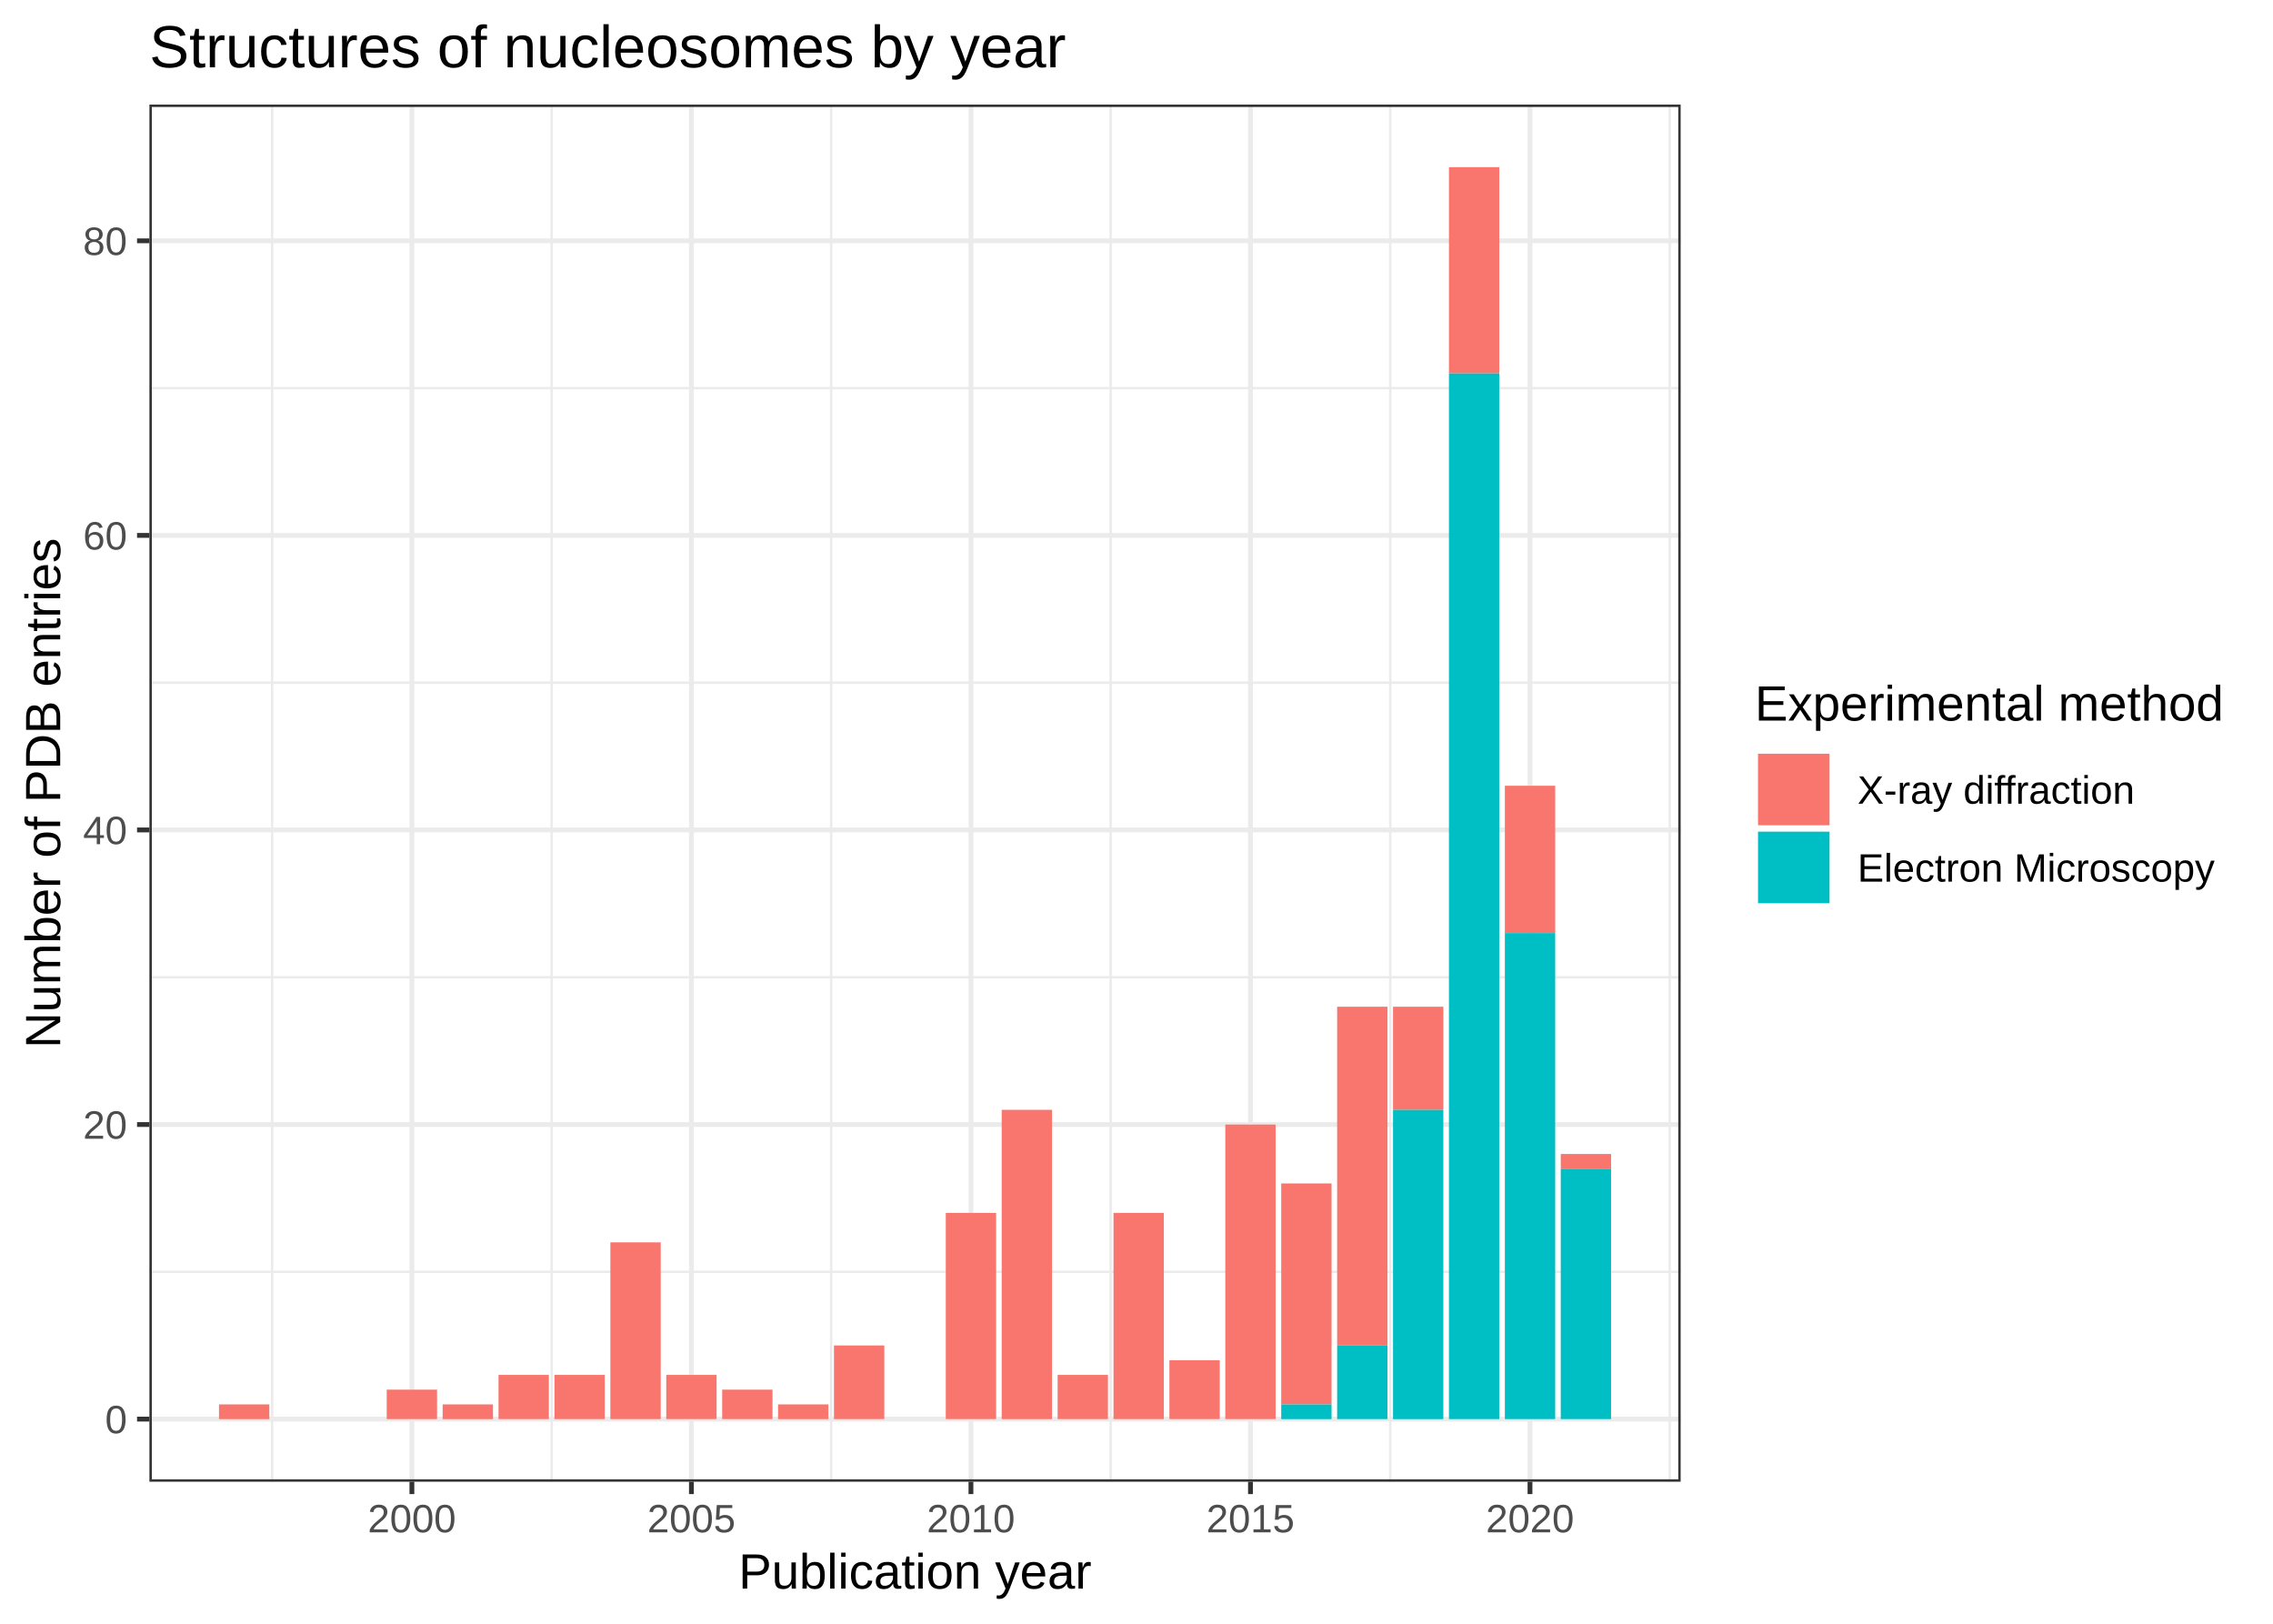
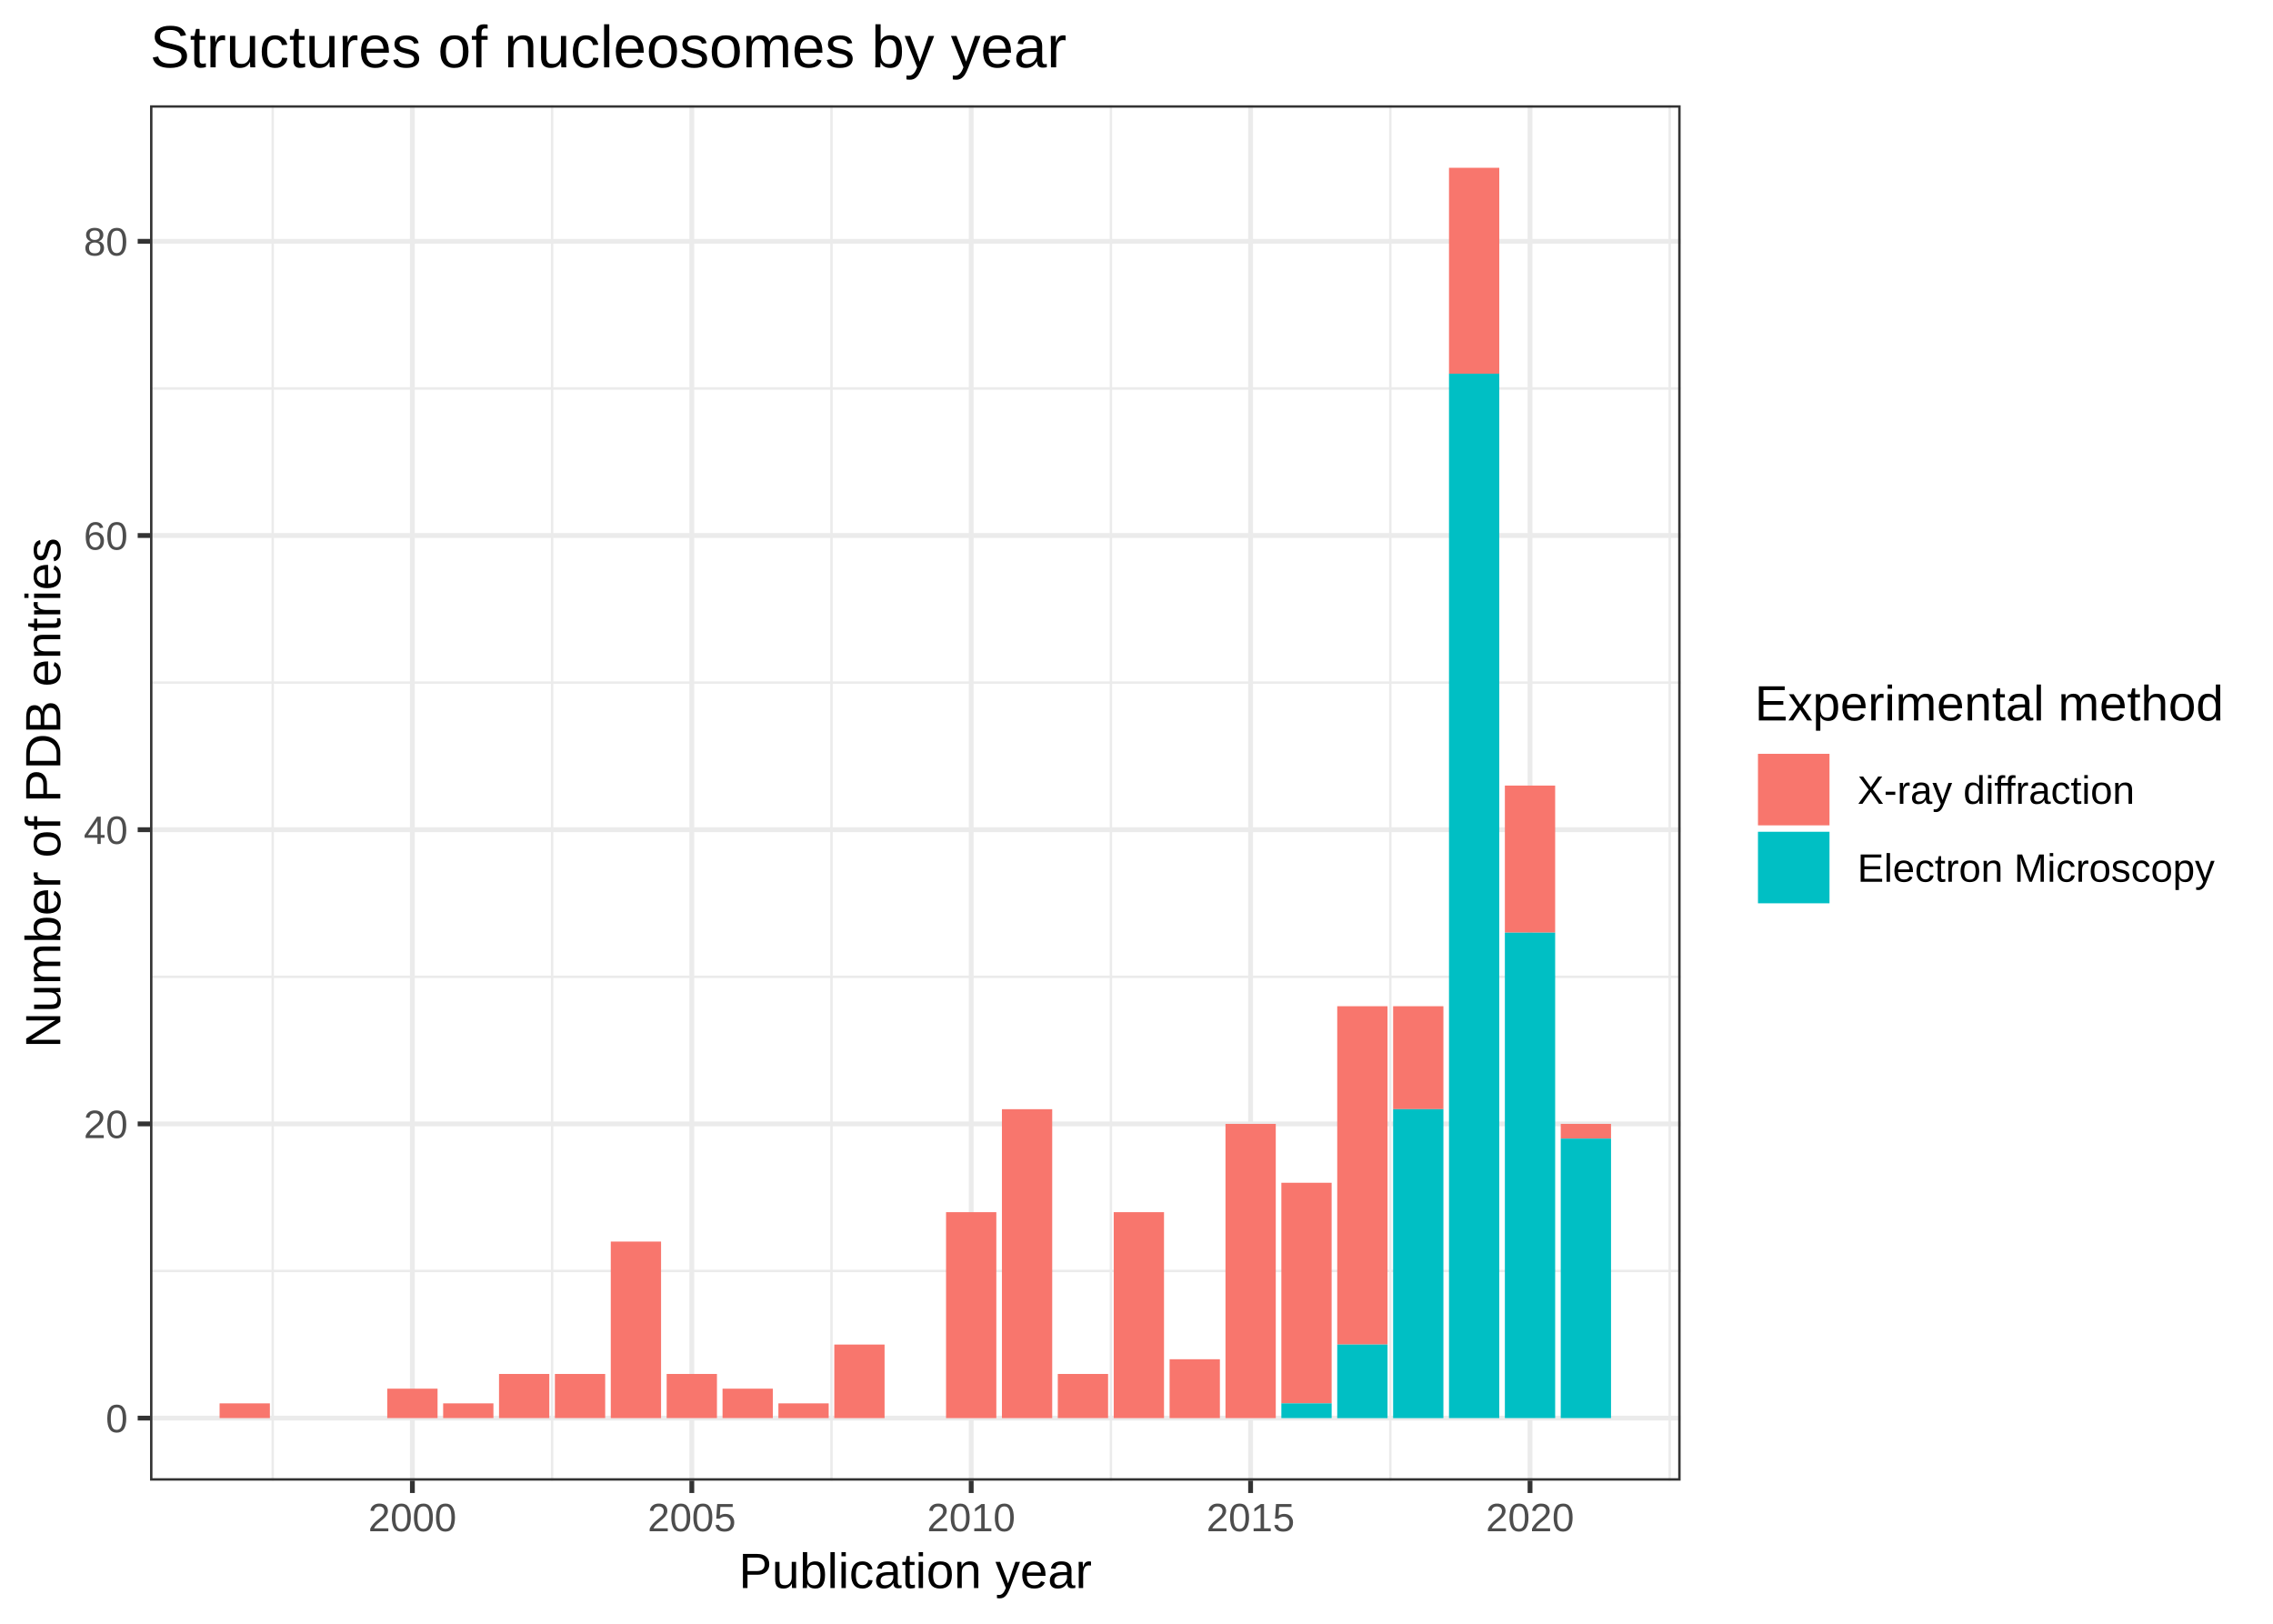
- <svg xmlns="http://www.w3.org/2000/svg" viewBox="0 0 504.00 360.00">
+ <svg xmlns="http://www.w3.org/2000/svg" class="svglite" width="504.00pt" height="360.00pt" viewBox="0 0 504.00 360.00">
  <defs>
    <style type="text/css">
-     line, polyline, polygon, path, rect, circle {
+     .svglite line, .svglite polyline, .svglite polygon, .svglite path, .svglite rect, .svglite circle {
      fill: none;
      stroke: #000000;
      stroke-linecap: round;
      stroke-linejoin: round;
      stroke-miterlimit: 10.00;
    }
  </style>
  </defs>
  <rect width="100%" height="100%" style="stroke: none; fill: #FFFFFF;" />
-   <rect x="0" y="0" width="504.00" height="360.00" style="stroke-width: 1.07; stroke: #FFFFFF; fill: #FFFFFF;" />
  <defs>
-     <clipPath id="cpMzMuMTN8MzcyLjY2fDMyOC41MXwyMy4xOQ==">
-       <rect x="33.13" y="23.19" width="339.53" height="305.32" />
-     </clipPath>
-   </defs>
-   <rect x="33.13" y="23.19" width="339.53" height="305.32" style="stroke-width: 1.07; stroke: none; fill: #FFFFFF;" clip-path="url(#cpMzMuMTN8MzcyLjY2fDMyOC41MXwyMy4xOQ==)" />
-   <polyline points="33.13,281.98 372.66,281.98 " style="stroke-width: 0.53; stroke: #EBEBEB; stroke-linecap: butt;" clip-path="url(#cpMzMuMTN8MzcyLjY2fDMyOC41MXwyMy4xOQ==)" />
-   <polyline points="33.13,216.67 372.66,216.67 " style="stroke-width: 0.53; stroke: #EBEBEB; stroke-linecap: butt;" clip-path="url(#cpMzMuMTN8MzcyLjY2fDMyOC41MXwyMy4xOQ==)" />
-   <polyline points="33.13,151.36 372.66,151.36 " style="stroke-width: 0.53; stroke: #EBEBEB; stroke-linecap: butt;" clip-path="url(#cpMzMuMTN8MzcyLjY2fDMyOC41MXwyMy4xOQ==)" />
-   <polyline points="33.13,86.05 372.66,86.05 " style="stroke-width: 0.53; stroke: #EBEBEB; stroke-linecap: butt;" clip-path="url(#cpMzMuMTN8MzcyLjY2fDMyOC41MXwyMy4xOQ==)" />
-   <polyline points="60.34,328.51 60.34,23.19 " style="stroke-width: 0.53; stroke: #EBEBEB; stroke-linecap: butt;" clip-path="url(#cpMzMuMTN8MzcyLjY2fDMyOC41MXwyMy4xOQ==)" />
-   <polyline points="122.32,328.51 122.32,23.19 " style="stroke-width: 0.53; stroke: #EBEBEB; stroke-linecap: butt;" clip-path="url(#cpMzMuMTN8MzcyLjY2fDMyOC41MXwyMy4xOQ==)" />
-   <polyline points="184.30,328.51 184.30,23.19 " style="stroke-width: 0.53; stroke: #EBEBEB; stroke-linecap: butt;" clip-path="url(#cpMzMuMTN8MzcyLjY2fDMyOC41MXwyMy4xOQ==)" />
-   <polyline points="246.28,328.51 246.28,23.19 " style="stroke-width: 0.53; stroke: #EBEBEB; stroke-linecap: butt;" clip-path="url(#cpMzMuMTN8MzcyLjY2fDMyOC41MXwyMy4xOQ==)" />
-   <polyline points="308.26,328.51 308.26,23.19 " style="stroke-width: 0.53; stroke: #EBEBEB; stroke-linecap: butt;" clip-path="url(#cpMzMuMTN8MzcyLjY2fDMyOC41MXwyMy4xOQ==)" />
-   <polyline points="370.24,328.51 370.24,23.19 " style="stroke-width: 0.53; stroke: #EBEBEB; stroke-linecap: butt;" clip-path="url(#cpMzMuMTN8MzcyLjY2fDMyOC41MXwyMy4xOQ==)" />
-   <polyline points="33.13,314.63 372.66,314.63 " style="stroke-width: 1.07; stroke: #EBEBEB; stroke-linecap: butt;" clip-path="url(#cpMzMuMTN8MzcyLjY2fDMyOC41MXwyMy4xOQ==)" />
-   <polyline points="33.13,249.32 372.66,249.32 " style="stroke-width: 1.07; stroke: #EBEBEB; stroke-linecap: butt;" clip-path="url(#cpMzMuMTN8MzcyLjY2fDMyOC41MXwyMy4xOQ==)" />
-   <polyline points="33.13,184.01 372.66,184.01 " style="stroke-width: 1.07; stroke: #EBEBEB; stroke-linecap: butt;" clip-path="url(#cpMzMuMTN8MzcyLjY2fDMyOC41MXwyMy4xOQ==)" />
-   <polyline points="33.13,118.70 372.66,118.70 " style="stroke-width: 1.07; stroke: #EBEBEB; stroke-linecap: butt;" clip-path="url(#cpMzMuMTN8MzcyLjY2fDMyOC41MXwyMy4xOQ==)" />
-   <polyline points="33.13,53.39 372.66,53.39 " style="stroke-width: 1.07; stroke: #EBEBEB; stroke-linecap: butt;" clip-path="url(#cpMzMuMTN8MzcyLjY2fDMyOC41MXwyMy4xOQ==)" />
-   <polyline points="91.33,328.51 91.33,23.19 " style="stroke-width: 1.07; stroke: #EBEBEB; stroke-linecap: butt;" clip-path="url(#cpMzMuMTN8MzcyLjY2fDMyOC41MXwyMy4xOQ==)" />
-   <polyline points="153.31,328.51 153.31,23.19 " style="stroke-width: 1.07; stroke: #EBEBEB; stroke-linecap: butt;" clip-path="url(#cpMzMuMTN8MzcyLjY2fDMyOC41MXwyMy4xOQ==)" />
-   <polyline points="215.29,328.51 215.29,23.19 " style="stroke-width: 1.07; stroke: #EBEBEB; stroke-linecap: butt;" clip-path="url(#cpMzMuMTN8MzcyLjY2fDMyOC41MXwyMy4xOQ==)" />
-   <polyline points="277.27,328.51 277.27,23.19 " style="stroke-width: 1.07; stroke: #EBEBEB; stroke-linecap: butt;" clip-path="url(#cpMzMuMTN8MzcyLjY2fDMyOC41MXwyMy4xOQ==)" />
-   <polyline points="339.25,328.51 339.25,23.19 " style="stroke-width: 1.07; stroke: #EBEBEB; stroke-linecap: butt;" clip-path="url(#cpMzMuMTN8MzcyLjY2fDMyOC41MXwyMy4xOQ==)" />
-   <rect x="48.56" y="311.37" width="11.16" height="3.27" style="stroke-width: 1.07; stroke: none; stroke-linecap: square; stroke-linejoin: miter; fill: #F8766D;" clip-path="url(#cpMzMuMTN8MzcyLjY2fDMyOC41MXwyMy4xOQ==)" />
-   <rect x="85.75" y="308.10" width="11.16" height="6.53" style="stroke-width: 1.07; stroke: none; stroke-linecap: square; stroke-linejoin: miter; fill: #F8766D;" clip-path="url(#cpMzMuMTN8MzcyLjY2fDMyOC41MXwyMy4xOQ==)" />
-   <rect x="98.15" y="311.37" width="11.16" height="3.27" style="stroke-width: 1.07; stroke: none; stroke-linecap: square; stroke-linejoin: miter; fill: #F8766D;" clip-path="url(#cpMzMuMTN8MzcyLjY2fDMyOC41MXwyMy4xOQ==)" />
-   <rect x="110.54" y="304.83" width="11.16" height="9.80" style="stroke-width: 1.07; stroke: none; stroke-linecap: square; stroke-linejoin: miter; fill: #F8766D;" clip-path="url(#cpMzMuMTN8MzcyLjY2fDMyOC41MXwyMy4xOQ==)" />
-   <rect x="122.94" y="304.83" width="11.16" height="9.80" style="stroke-width: 1.07; stroke: none; stroke-linecap: square; stroke-linejoin: miter; fill: #F8766D;" clip-path="url(#cpMzMuMTN8MzcyLjY2fDMyOC41MXwyMy4xOQ==)" />
-   <rect x="135.34" y="275.44" width="11.16" height="39.19" style="stroke-width: 1.07; stroke: none; stroke-linecap: square; stroke-linejoin: miter; fill: #F8766D;" clip-path="url(#cpMzMuMTN8MzcyLjY2fDMyOC41MXwyMy4xOQ==)" />
-   <rect x="147.73" y="304.83" width="11.16" height="9.80" style="stroke-width: 1.07; stroke: none; stroke-linecap: square; stroke-linejoin: miter; fill: #F8766D;" clip-path="url(#cpMzMuMTN8MzcyLjY2fDMyOC41MXwyMy4xOQ==)" />
-   <rect x="160.13" y="308.10" width="11.16" height="6.53" style="stroke-width: 1.07; stroke: none; stroke-linecap: square; stroke-linejoin: miter; fill: #F8766D;" clip-path="url(#cpMzMuMTN8MzcyLjY2fDMyOC41MXwyMy4xOQ==)" />
-   <rect x="172.52" y="311.37" width="11.16" height="3.27" style="stroke-width: 1.07; stroke: none; stroke-linecap: square; stroke-linejoin: miter; fill: #F8766D;" clip-path="url(#cpMzMuMTN8MzcyLjY2fDMyOC41MXwyMy4xOQ==)" />
-   <rect x="184.92" y="298.30" width="11.16" height="16.33" style="stroke-width: 1.07; stroke: none; stroke-linecap: square; stroke-linejoin: miter; fill: #F8766D;" clip-path="url(#cpMzMuMTN8MzcyLjY2fDMyOC41MXwyMy4xOQ==)" />
-   <rect x="209.71" y="268.91" width="11.16" height="45.72" style="stroke-width: 1.07; stroke: none; stroke-linecap: square; stroke-linejoin: miter; fill: #F8766D;" clip-path="url(#cpMzMuMTN8MzcyLjY2fDMyOC41MXwyMy4xOQ==)" />
-   <rect x="222.11" y="246.06" width="11.16" height="68.58" style="stroke-width: 1.07; stroke: none; stroke-linecap: square; stroke-linejoin: miter; fill: #F8766D;" clip-path="url(#cpMzMuMTN8MzcyLjY2fDMyOC41MXwyMy4xOQ==)" />
-   <rect x="234.51" y="304.83" width="11.16" height="9.80" style="stroke-width: 1.07; stroke: none; stroke-linecap: square; stroke-linejoin: miter; fill: #F8766D;" clip-path="url(#cpMzMuMTN8MzcyLjY2fDMyOC41MXwyMy4xOQ==)" />
-   <rect x="246.90" y="268.91" width="11.16" height="45.72" style="stroke-width: 1.07; stroke: none; stroke-linecap: square; stroke-linejoin: miter; fill: #F8766D;" clip-path="url(#cpMzMuMTN8MzcyLjY2fDMyOC41MXwyMy4xOQ==)" />
-   <rect x="259.30" y="301.57" width="11.16" height="13.06" style="stroke-width: 1.07; stroke: none; stroke-linecap: square; stroke-linejoin: miter; fill: #F8766D;" clip-path="url(#cpMzMuMTN8MzcyLjY2fDMyOC41MXwyMy4xOQ==)" />
-   <rect x="271.69" y="249.32" width="11.16" height="65.31" style="stroke-width: 1.07; stroke: none; stroke-linecap: square; stroke-linejoin: miter; fill: #F8766D;" clip-path="url(#cpMzMuMTN8MzcyLjY2fDMyOC41MXwyMy4xOQ==)" />
-   <rect x="284.09" y="262.38" width="11.16" height="48.98" style="stroke-width: 1.07; stroke: none; stroke-linecap: square; stroke-linejoin: miter; fill: #F8766D;" clip-path="url(#cpMzMuMTN8MzcyLjY2fDMyOC41MXwyMy4xOQ==)" />
-   <rect x="296.49" y="223.20" width="11.16" height="75.11" style="stroke-width: 1.07; stroke: none; stroke-linecap: square; stroke-linejoin: miter; fill: #F8766D;" clip-path="url(#cpMzMuMTN8MzcyLjY2fDMyOC41MXwyMy4xOQ==)" />
-   <rect x="308.88" y="223.20" width="11.16" height="22.86" style="stroke-width: 1.07; stroke: none; stroke-linecap: square; stroke-linejoin: miter; fill: #F8766D;" clip-path="url(#cpMzMuMTN8MzcyLjY2fDMyOC41MXwyMy4xOQ==)" />
-   <rect x="321.28" y="37.06" width="11.16" height="45.72" style="stroke-width: 1.07; stroke: none; stroke-linecap: square; stroke-linejoin: miter; fill: #F8766D;" clip-path="url(#cpMzMuMTN8MzcyLjY2fDMyOC41MXwyMy4xOQ==)" />
-   <rect x="333.68" y="174.21" width="11.16" height="32.65" style="stroke-width: 1.07; stroke: none; stroke-linecap: square; stroke-linejoin: miter; fill: #F8766D;" clip-path="url(#cpMzMuMTN8MzcyLjY2fDMyOC41MXwyMy4xOQ==)" />
-   <rect x="346.07" y="255.85" width="11.16" height="3.27" style="stroke-width: 1.07; stroke: none; stroke-linecap: square; stroke-linejoin: miter; fill: #F8766D;" clip-path="url(#cpMzMuMTN8MzcyLjY2fDMyOC41MXwyMy4xOQ==)" />
-   <rect x="284.09" y="311.37" width="11.16" height="3.27" style="stroke-width: 1.07; stroke: none; stroke-linecap: square; stroke-linejoin: miter; fill: #00BFC4;" clip-path="url(#cpMzMuMTN8MzcyLjY2fDMyOC41MXwyMy4xOQ==)" />
-   <rect x="296.49" y="298.30" width="11.16" height="16.33" style="stroke-width: 1.07; stroke: none; stroke-linecap: square; stroke-linejoin: miter; fill: #00BFC4;" clip-path="url(#cpMzMuMTN8MzcyLjY2fDMyOC41MXwyMy4xOQ==)" />
-   <rect x="308.88" y="246.06" width="11.16" height="68.58" style="stroke-width: 1.07; stroke: none; stroke-linecap: square; stroke-linejoin: miter; fill: #00BFC4;" clip-path="url(#cpMzMuMTN8MzcyLjY2fDMyOC41MXwyMy4xOQ==)" />
-   <rect x="321.28" y="82.78" width="11.16" height="231.85" style="stroke-width: 1.07; stroke: none; stroke-linecap: square; stroke-linejoin: miter; fill: #00BFC4;" clip-path="url(#cpMzMuMTN8MzcyLjY2fDMyOC41MXwyMy4xOQ==)" />
-   <rect x="333.68" y="206.87" width="11.16" height="107.76" style="stroke-width: 1.07; stroke: none; stroke-linecap: square; stroke-linejoin: miter; fill: #00BFC4;" clip-path="url(#cpMzMuMTN8MzcyLjY2fDMyOC41MXwyMy4xOQ==)" />
-   <rect x="346.07" y="259.12" width="11.16" height="55.51" style="stroke-width: 1.07; stroke: none; stroke-linecap: square; stroke-linejoin: miter; fill: #00BFC4;" clip-path="url(#cpMzMuMTN8MzcyLjY2fDMyOC41MXwyMy4xOQ==)" />
-   <rect x="33.13" y="23.19" width="339.53" height="305.32" style="stroke-width: 1.07; stroke: #333333;" clip-path="url(#cpMzMuMTN8MzcyLjY2fDMyOC41MXwyMy4xOQ==)" />
-   <defs>
-     <clipPath id="cpMC4wMHw1MDQuMDB8MzYwLjAwfDAuMDA=">
+     <clipPath id="cpMC4wMHw1MDQuMDB8MC4wMHwzNjAuMDA=">
      <rect x="0.00" y="0.00" width="504.00" height="360.00" />
    </clipPath>
  </defs>
-   <g clip-path="url(#cpMC4wMHw1MDQuMDB8MzYwLjAwfDAuMDA=)">
-     <text x="23.30" y="317.78" style="font-size: 8.80px; fill: #4D4D4D; font-family: Arial;" textLength="4.89px" lengthAdjust="spacingAndGlyphs">0</text>
+   <g clip-path="url(#cpMC4wMHw1MDQuMDB8MC4wMHwzNjAuMDA=)">
+     <rect x="0" y="0.00" width="504.00" height="360.00" style="stroke-width: 1.07; stroke: #FFFFFF; fill: #FFFFFF;" />
  </g>
-   <g clip-path="url(#cpMC4wMHw1MDQuMDB8MzYwLjAwfDAuMDA=)">
-     <text x="18.41" y="252.47" style="font-size: 8.80px; fill: #4D4D4D; font-family: Arial;" textLength="9.79px" lengthAdjust="spacingAndGlyphs">20</text>
+   <defs>
+     <clipPath id="cpMzMuMjd8MzcyLjY1fDIzLjM0fDMyOC4yNw==">
+       <rect x="33.27" y="23.34" width="339.38" height="304.93" />
+     </clipPath>
+   </defs>
+   <g clip-path="url(#cpMzMuMjd8MzcyLjY1fDIzLjM0fDMyOC4yNw==)">
+     <rect x="33.27" y="23.34" width="339.38" height="304.93" style="stroke-width: 1.07; stroke: none; fill: #FFFFFF;" />
+     <polyline points="33.27,281.79 372.65,281.79 " style="stroke-width: 0.53; stroke: #EBEBEB; stroke-linecap: butt;" />
+     <polyline points="33.27,216.57 372.65,216.57 " style="stroke-width: 0.53; stroke: #EBEBEB; stroke-linecap: butt;" />
+     <polyline points="33.27,151.34 372.65,151.34 " style="stroke-width: 0.53; stroke: #EBEBEB; stroke-linecap: butt;" />
+     <polyline points="33.27,86.12 372.65,86.12 " style="stroke-width: 0.53; stroke: #EBEBEB; stroke-linecap: butt;" />
+     <polyline points="60.47,328.27 60.47,23.34 " style="stroke-width: 0.53; stroke: #EBEBEB; stroke-linecap: butt;" />
+     <polyline points="122.42,328.27 122.42,23.34 " style="stroke-width: 0.53; stroke: #EBEBEB; stroke-linecap: butt;" />
+     <polyline points="184.37,328.27 184.37,23.34 " style="stroke-width: 0.53; stroke: #EBEBEB; stroke-linecap: butt;" />
+     <polyline points="246.33,328.27 246.33,23.34 " style="stroke-width: 0.53; stroke: #EBEBEB; stroke-linecap: butt;" />
+     <polyline points="308.28,328.27 308.28,23.34 " style="stroke-width: 0.53; stroke: #EBEBEB; stroke-linecap: butt;" />
+     <polyline points="370.23,328.27 370.23,23.34 " style="stroke-width: 0.53; stroke: #EBEBEB; stroke-linecap: butt;" />
+     <polyline points="33.27,314.41 372.65,314.41 " style="stroke-width: 1.07; stroke: #EBEBEB; stroke-linecap: butt;" />
+     <polyline points="33.27,249.18 372.65,249.18 " style="stroke-width: 1.07; stroke: #EBEBEB; stroke-linecap: butt;" />
+     <polyline points="33.27,183.95 372.65,183.95 " style="stroke-width: 1.07; stroke: #EBEBEB; stroke-linecap: butt;" />
+     <polyline points="33.27,118.73 372.65,118.73 " style="stroke-width: 1.07; stroke: #EBEBEB; stroke-linecap: butt;" />
+     <polyline points="33.27,53.50 372.65,53.50 " style="stroke-width: 1.07; stroke: #EBEBEB; stroke-linecap: butt;" />
+     <polyline points="91.44,328.27 91.44,23.34 " style="stroke-width: 1.07; stroke: #EBEBEB; stroke-linecap: butt;" />
+     <polyline points="153.40,328.27 153.40,23.34 " style="stroke-width: 1.07; stroke: #EBEBEB; stroke-linecap: butt;" />
+     <polyline points="215.35,328.27 215.35,23.34 " style="stroke-width: 1.07; stroke: #EBEBEB; stroke-linecap: butt;" />
+     <polyline points="277.30,328.27 277.30,23.34 " style="stroke-width: 1.07; stroke: #EBEBEB; stroke-linecap: butt;" />
+     <polyline points="339.26,328.27 339.26,23.34 " style="stroke-width: 1.07; stroke: #EBEBEB; stroke-linecap: butt;" />
+     <rect x="48.69" y="311.14" width="11.15" height="3.26" style="stroke-width: 1.07; stroke: none; stroke-linecap: square; stroke-linejoin: miter; fill: #F8766D;" />
+     <rect x="85.87" y="307.88" width="11.15" height="6.52" style="stroke-width: 1.07; stroke: none; stroke-linecap: square; stroke-linejoin: miter; fill: #F8766D;" />
+     <rect x="98.26" y="311.14" width="11.15" height="3.26" style="stroke-width: 1.07; stroke: none; stroke-linecap: square; stroke-linejoin: miter; fill: #F8766D;" />
+     <rect x="110.65" y="304.62" width="11.15" height="9.78" style="stroke-width: 1.07; stroke: none; stroke-linecap: square; stroke-linejoin: miter; fill: #F8766D;" />
+     <rect x="123.04" y="304.62" width="11.15" height="9.78" style="stroke-width: 1.07; stroke: none; stroke-linecap: square; stroke-linejoin: miter; fill: #F8766D;" />
+     <rect x="135.43" y="275.27" width="11.15" height="39.14" style="stroke-width: 1.07; stroke: none; stroke-linecap: square; stroke-linejoin: miter; fill: #F8766D;" />
+     <rect x="147.82" y="304.62" width="11.15" height="9.78" style="stroke-width: 1.07; stroke: none; stroke-linecap: square; stroke-linejoin: miter; fill: #F8766D;" />
+     <rect x="160.21" y="307.88" width="11.15" height="6.52" style="stroke-width: 1.07; stroke: none; stroke-linecap: square; stroke-linejoin: miter; fill: #F8766D;" />
+     <rect x="172.60" y="311.14" width="11.15" height="3.26" style="stroke-width: 1.07; stroke: none; stroke-linecap: square; stroke-linejoin: miter; fill: #F8766D;" />
+     <rect x="184.99" y="298.10" width="11.15" height="16.31" style="stroke-width: 1.07; stroke: none; stroke-linecap: square; stroke-linejoin: miter; fill: #F8766D;" />
+     <rect x="209.77" y="268.75" width="11.15" height="45.66" style="stroke-width: 1.07; stroke: none; stroke-linecap: square; stroke-linejoin: miter; fill: #F8766D;" />
+     <rect x="222.16" y="245.92" width="11.15" height="68.49" style="stroke-width: 1.07; stroke: none; stroke-linecap: square; stroke-linejoin: miter; fill: #F8766D;" />
+     <rect x="234.55" y="304.62" width="11.15" height="9.78" style="stroke-width: 1.07; stroke: none; stroke-linecap: square; stroke-linejoin: miter; fill: #F8766D;" />
+     <rect x="246.95" y="268.75" width="11.15" height="45.66" style="stroke-width: 1.07; stroke: none; stroke-linecap: square; stroke-linejoin: miter; fill: #F8766D;" />
+     <rect x="259.34" y="301.36" width="11.15" height="13.05" style="stroke-width: 1.07; stroke: none; stroke-linecap: square; stroke-linejoin: miter; fill: #F8766D;" />
+     <rect x="271.73" y="249.18" width="11.15" height="65.23" style="stroke-width: 1.07; stroke: none; stroke-linecap: square; stroke-linejoin: miter; fill: #F8766D;" />
+     <rect x="284.12" y="262.23" width="11.15" height="48.92" style="stroke-width: 1.07; stroke: none; stroke-linecap: square; stroke-linejoin: miter; fill: #F8766D;" />
+     <rect x="296.51" y="223.09" width="11.15" height="75.01" style="stroke-width: 1.07; stroke: none; stroke-linecap: square; stroke-linejoin: miter; fill: #F8766D;" />
+     <rect x="308.90" y="223.09" width="11.15" height="22.83" style="stroke-width: 1.07; stroke: none; stroke-linecap: square; stroke-linejoin: miter; fill: #F8766D;" />
+     <rect x="321.29" y="37.20" width="11.15" height="45.66" style="stroke-width: 1.07; stroke: none; stroke-linecap: square; stroke-linejoin: miter; fill: #F8766D;" />
+     <rect x="333.68" y="174.17" width="11.15" height="32.61" style="stroke-width: 1.07; stroke: none; stroke-linecap: square; stroke-linejoin: miter; fill: #F8766D;" />
+     <rect x="346.07" y="249.18" width="11.15" height="3.26" style="stroke-width: 1.07; stroke: none; stroke-linecap: square; stroke-linejoin: miter; fill: #F8766D;" />
+     <rect x="284.12" y="311.14" width="11.15" height="3.26" style="stroke-width: 1.07; stroke: none; stroke-linecap: square; stroke-linejoin: miter; fill: #00BFC4;" />
+     <rect x="296.51" y="298.10" width="11.15" height="16.31" style="stroke-width: 1.07; stroke: none; stroke-linecap: square; stroke-linejoin: miter; fill: #00BFC4;" />
+     <rect x="308.90" y="245.92" width="11.15" height="68.49" style="stroke-width: 1.07; stroke: none; stroke-linecap: square; stroke-linejoin: miter; fill: #00BFC4;" />
+     <rect x="321.29" y="82.85" width="11.15" height="231.55" style="stroke-width: 1.07; stroke: none; stroke-linecap: square; stroke-linejoin: miter; fill: #00BFC4;" />
+     <rect x="333.68" y="206.78" width="11.15" height="107.62" style="stroke-width: 1.07; stroke: none; stroke-linecap: square; stroke-linejoin: miter; fill: #00BFC4;" />
+     <rect x="346.07" y="252.44" width="11.15" height="61.96" style="stroke-width: 1.07; stroke: none; stroke-linecap: square; stroke-linejoin: miter; fill: #00BFC4;" />
+     <rect x="33.27" y="23.34" width="339.38" height="304.93" style="stroke-width: 1.07; stroke: #333333;" />
  </g>
-   <g clip-path="url(#cpMC4wMHw1MDQuMDB8MzYwLjAwfDAuMDA=)">
-     <text x="18.41" y="187.16" style="font-size: 8.80px; fill: #4D4D4D; font-family: Arial;" textLength="9.79px" lengthAdjust="spacingAndGlyphs">40</text>
-   </g>
-   <g clip-path="url(#cpMC4wMHw1MDQuMDB8MzYwLjAwfDAuMDA=)">
-     <text x="18.41" y="121.85" style="font-size: 8.80px; fill: #4D4D4D; font-family: Arial;" textLength="9.79px" lengthAdjust="spacingAndGlyphs">60</text>
-   </g>
-   <g clip-path="url(#cpMC4wMHw1MDQuMDB8MzYwLjAwfDAuMDA=)">
-     <text x="18.41" y="56.54" style="font-size: 8.80px; fill: #4D4D4D; font-family: Arial;" textLength="9.79px" lengthAdjust="spacingAndGlyphs">80</text>
-   </g>
-   <polyline points="30.39,314.63 33.13,314.63 " style="stroke-width: 1.07; stroke: #333333; stroke-linecap: butt;" clip-path="url(#cpMC4wMHw1MDQuMDB8MzYwLjAwfDAuMDA=)" />
-   <polyline points="30.39,249.32 33.13,249.32 " style="stroke-width: 1.07; stroke: #333333; stroke-linecap: butt;" clip-path="url(#cpMC4wMHw1MDQuMDB8MzYwLjAwfDAuMDA=)" />
-   <polyline points="30.39,184.01 33.13,184.01 " style="stroke-width: 1.07; stroke: #333333; stroke-linecap: butt;" clip-path="url(#cpMC4wMHw1MDQuMDB8MzYwLjAwfDAuMDA=)" />
-   <polyline points="30.39,118.70 33.13,118.70 " style="stroke-width: 1.07; stroke: #333333; stroke-linecap: butt;" clip-path="url(#cpMC4wMHw1MDQuMDB8MzYwLjAwfDAuMDA=)" />
-   <polyline points="30.39,53.39 33.13,53.39 " style="stroke-width: 1.07; stroke: #333333; stroke-linecap: butt;" clip-path="url(#cpMC4wMHw1MDQuMDB8MzYwLjAwfDAuMDA=)" />
-   <polyline points="91.33,331.25 91.33,328.51 " style="stroke-width: 1.07; stroke: #333333; stroke-linecap: butt;" clip-path="url(#cpMC4wMHw1MDQuMDB8MzYwLjAwfDAuMDA=)" />
-   <polyline points="153.31,331.25 153.31,328.51 " style="stroke-width: 1.07; stroke: #333333; stroke-linecap: butt;" clip-path="url(#cpMC4wMHw1MDQuMDB8MzYwLjAwfDAuMDA=)" />
-   <polyline points="215.29,331.25 215.29,328.51 " style="stroke-width: 1.07; stroke: #333333; stroke-linecap: butt;" clip-path="url(#cpMC4wMHw1MDQuMDB8MzYwLjAwfDAuMDA=)" />
-   <polyline points="277.27,331.25 277.27,328.51 " style="stroke-width: 1.07; stroke: #333333; stroke-linecap: butt;" clip-path="url(#cpMC4wMHw1MDQuMDB8MzYwLjAwfDAuMDA=)" />
-   <polyline points="339.25,331.25 339.25,328.51 " style="stroke-width: 1.07; stroke: #333333; stroke-linecap: butt;" clip-path="url(#cpMC4wMHw1MDQuMDB8MzYwLjAwfDAuMDA=)" />
-   <g clip-path="url(#cpMC4wMHw1MDQuMDB8MzYwLjAwfDAuMDA=)">
-     <text x="81.54" y="339.74" style="font-size: 8.80px; fill: #4D4D4D; font-family: Arial;" textLength="19.58px" lengthAdjust="spacingAndGlyphs">2000</text>
-   </g>
-   <g clip-path="url(#cpMC4wMHw1MDQuMDB8MzYwLjAwfDAuMDA=)">
-     <text x="143.52" y="339.74" style="font-size: 8.80px; fill: #4D4D4D; font-family: Arial;" textLength="19.58px" lengthAdjust="spacingAndGlyphs">2005</text>
-   </g>
-   <g clip-path="url(#cpMC4wMHw1MDQuMDB8MzYwLjAwfDAuMDA=)">
-     <text x="205.50" y="339.74" style="font-size: 8.80px; fill: #4D4D4D; font-family: Arial;" textLength="19.58px" lengthAdjust="spacingAndGlyphs">2010</text>
-   </g>
-   <g clip-path="url(#cpMC4wMHw1MDQuMDB8MzYwLjAwfDAuMDA=)">
-     <text x="267.48" y="339.74" style="font-size: 8.80px; fill: #4D4D4D; font-family: Arial;" textLength="19.58px" lengthAdjust="spacingAndGlyphs">2015</text>
-   </g>
-   <g clip-path="url(#cpMC4wMHw1MDQuMDB8MzYwLjAwfDAuMDA=)">
-     <text x="329.47" y="339.74" style="font-size: 8.80px; fill: #4D4D4D; font-family: Arial;" textLength="19.58px" lengthAdjust="spacingAndGlyphs">2020</text>
-   </g>
-   <g clip-path="url(#cpMC4wMHw1MDQuMDB8MzYwLjAwfDAuMDA=)">
-     <text x="163.76" y="352.21" style="font-size: 11.00px; font-family: Arial;" textLength="78.27px" lengthAdjust="spacingAndGlyphs">Publication year</text>
-   </g>
-   <g clip-path="url(#cpMC4wMHw1MDQuMDB8MzYwLjAwfDAuMDA=)">
-     <text transform="translate(13.35,232.40) rotate(-90)" style="font-size: 11.00px; font-family: Arial;" textLength="113.10px" lengthAdjust="spacingAndGlyphs">Number of PDB entries</text>
-   </g>
-   <rect x="383.62" y="145.25" width="114.90" height="61.19" style="stroke-width: 1.07; stroke: none; fill: #FFFFFF;" clip-path="url(#cpMC4wMHw1MDQuMDB8MzYwLjAwfDAuMDA=)" />
-   <g clip-path="url(#cpMC4wMHw1MDQuMDB8MzYwLjAwfDAuMDA=)">
-     <text x="389.10" y="159.76" style="font-size: 11.00px; font-family: Arial;" textLength="103.94px" lengthAdjust="spacingAndGlyphs">Experimental method</text>
-   </g>
-   <rect x="389.10" y="166.40" width="17.28" height="17.28" style="stroke-width: 1.07; stroke: none; fill: #FFFFFF;" clip-path="url(#cpMC4wMHw1MDQuMDB8MzYwLjAwfDAuMDA=)" />
-   <rect x="389.81" y="167.11" width="15.86" height="15.86" style="stroke-width: 1.07; stroke: none; stroke-linecap: square; stroke-linejoin: miter; fill: #F8766D;" clip-path="url(#cpMC4wMHw1MDQuMDB8MzYwLjAwfDAuMDA=)" />
-   <rect x="389.10" y="183.68" width="17.28" height="17.28" style="stroke-width: 1.07; stroke: none; fill: #FFFFFF;" clip-path="url(#cpMC4wMHw1MDQuMDB8MzYwLjAwfDAuMDA=)" />
-   <rect x="389.81" y="184.39" width="15.86" height="15.86" style="stroke-width: 1.07; stroke: none; stroke-linecap: square; stroke-linejoin: miter; fill: #00BFC4;" clip-path="url(#cpMC4wMHw1MDQuMDB8MzYwLjAwfDAuMDA=)" />
-   <g clip-path="url(#cpMC4wMHw1MDQuMDB8MzYwLjAwfDAuMDA=)">
-     <text x="411.86" y="178.19" style="font-size: 8.80px; font-family: Arial;" textLength="61.62px" lengthAdjust="spacingAndGlyphs">X-ray diffraction</text>
-   </g>
-   <g clip-path="url(#cpMC4wMHw1MDQuMDB8MzYwLjAwfDAuMDA=)">
-     <text x="411.86" y="195.47" style="font-size: 8.80px; font-family: Arial;" textLength="79.23px" lengthAdjust="spacingAndGlyphs">Electron Microscopy</text>
-   </g>
-   <g clip-path="url(#cpMC4wMHw1MDQuMDB8MzYwLjAwfDAuMDA=)">
-     <text x="33.13" y="14.93" style="font-size: 13.20px; font-family: Arial;" textLength="203.23px" lengthAdjust="spacingAndGlyphs">Structures of nucleosomes by year</text>
+   <g clip-path="url(#cpMC4wMHw1MDQuMDB8MC4wMHwzNjAuMDA=)">
+     <text x="28.34" y="317.56" text-anchor="end" style="font-size: 8.80px; fill: #4D4D4D; font-family: Arial;" textLength="4.90px" lengthAdjust="spacingAndGlyphs">0</text>
+     <text x="28.34" y="252.33" text-anchor="end" style="font-size: 8.80px; fill: #4D4D4D; font-family: Arial;" textLength="9.79px" lengthAdjust="spacingAndGlyphs">20</text>
+     <text x="28.34" y="187.11" text-anchor="end" style="font-size: 8.80px; fill: #4D4D4D; font-family: Arial;" textLength="9.79px" lengthAdjust="spacingAndGlyphs">40</text>
+     <text x="28.34" y="121.88" text-anchor="end" style="font-size: 8.80px; fill: #4D4D4D; font-family: Arial;" textLength="9.79px" lengthAdjust="spacingAndGlyphs">60</text>
+     <text x="28.34" y="56.66" text-anchor="end" style="font-size: 8.80px; fill: #4D4D4D; font-family: Arial;" textLength="9.79px" lengthAdjust="spacingAndGlyphs">80</text>
+     <polyline points="30.53,314.41 33.27,314.41 " style="stroke-width: 1.07; stroke: #333333; stroke-linecap: butt;" />
+     <polyline points="30.53,249.18 33.27,249.18 " style="stroke-width: 1.07; stroke: #333333; stroke-linecap: butt;" />
+     <polyline points="30.53,183.95 33.27,183.95 " style="stroke-width: 1.07; stroke: #333333; stroke-linecap: butt;" />
+     <polyline points="30.53,118.73 33.27,118.73 " style="stroke-width: 1.07; stroke: #333333; stroke-linecap: butt;" />
+     <polyline points="30.53,53.50 33.27,53.50 " style="stroke-width: 1.07; stroke: #333333; stroke-linecap: butt;" />
+     <polyline points="91.44,331.01 91.44,328.27 " style="stroke-width: 1.07; stroke: #333333; stroke-linecap: butt;" />
+     <polyline points="153.40,331.01 153.40,328.27 " style="stroke-width: 1.07; stroke: #333333; stroke-linecap: butt;" />
+     <polyline points="215.35,331.01 215.35,328.27 " style="stroke-width: 1.07; stroke: #333333; stroke-linecap: butt;" />
+     <polyline points="277.30,331.01 277.30,328.27 " style="stroke-width: 1.07; stroke: #333333; stroke-linecap: butt;" />
+     <polyline points="339.26,331.01 339.26,328.27 " style="stroke-width: 1.07; stroke: #333333; stroke-linecap: butt;" />
+     <text x="91.44" y="339.50" text-anchor="middle" style="font-size: 8.80px; fill: #4D4D4D; font-family: Arial;" textLength="19.58px" lengthAdjust="spacingAndGlyphs">2000</text>
+     <text x="153.40" y="339.50" text-anchor="middle" style="font-size: 8.80px; fill: #4D4D4D; font-family: Arial;" textLength="19.58px" lengthAdjust="spacingAndGlyphs">2005</text>
+     <text x="215.35" y="339.50" text-anchor="middle" style="font-size: 8.80px; fill: #4D4D4D; font-family: Arial;" textLength="19.58px" lengthAdjust="spacingAndGlyphs">2010</text>
+     <text x="277.30" y="339.50" text-anchor="middle" style="font-size: 8.80px; fill: #4D4D4D; font-family: Arial;" textLength="19.58px" lengthAdjust="spacingAndGlyphs">2015</text>
+     <text x="339.26" y="339.50" text-anchor="middle" style="font-size: 8.80px; fill: #4D4D4D; font-family: Arial;" textLength="19.58px" lengthAdjust="spacingAndGlyphs">2020</text>
+     <text x="202.96" y="352.09" text-anchor="middle" style="font-size: 11.00px; font-family: Arial;" textLength="78.27px" lengthAdjust="spacingAndGlyphs">Publication year</text>
+     <text transform="translate(13.37,175.80) rotate(-90)" text-anchor="middle" style="font-size: 11.00px; font-family: Arial;" textLength="113.10px" lengthAdjust="spacingAndGlyphs">Number of PDB entries</text>
+     <rect x="383.61" y="145.14" width="114.91" height="61.32" style="stroke-width: 1.07; stroke: none; fill: #FFFFFF;" />
+     <text x="389.09" y="159.73" style="font-size: 11.00px; font-family: Arial;" textLength="103.95px" lengthAdjust="spacingAndGlyphs">Experimental method</text>
+     <rect x="389.09" y="166.42" width="17.28" height="17.28" style="stroke-width: 1.07; stroke: none; fill: #FFFFFF;" />
+     <rect x="389.80" y="167.13" width="15.86" height="15.86" style="stroke-width: 1.07; stroke: none; stroke-linecap: square; stroke-linejoin: miter; fill: #F8766D;" />
+     <rect x="389.09" y="183.70" width="17.28" height="17.28" style="stroke-width: 1.07; stroke: none; fill: #FFFFFF;" />
+     <rect x="389.80" y="184.41" width="15.86" height="15.86" style="stroke-width: 1.07; stroke: none; stroke-linecap: square; stroke-linejoin: miter; fill: #00BFC4;" />
+     <text x="411.85" y="178.22" style="font-size: 8.80px; font-family: Arial;" textLength="61.60px" lengthAdjust="spacingAndGlyphs">X-ray diffraction</text>
+     <text x="411.85" y="195.50" style="font-size: 8.80px; font-family: Arial;" textLength="79.21px" lengthAdjust="spacingAndGlyphs">Electron Microscopy</text>
+     <text x="33.27" y="14.94" style="font-size: 13.20px; font-family: Arial;" textLength="203.09px" lengthAdjust="spacingAndGlyphs">Structures of nucleosomes by year</text>
  </g>
</svg>
